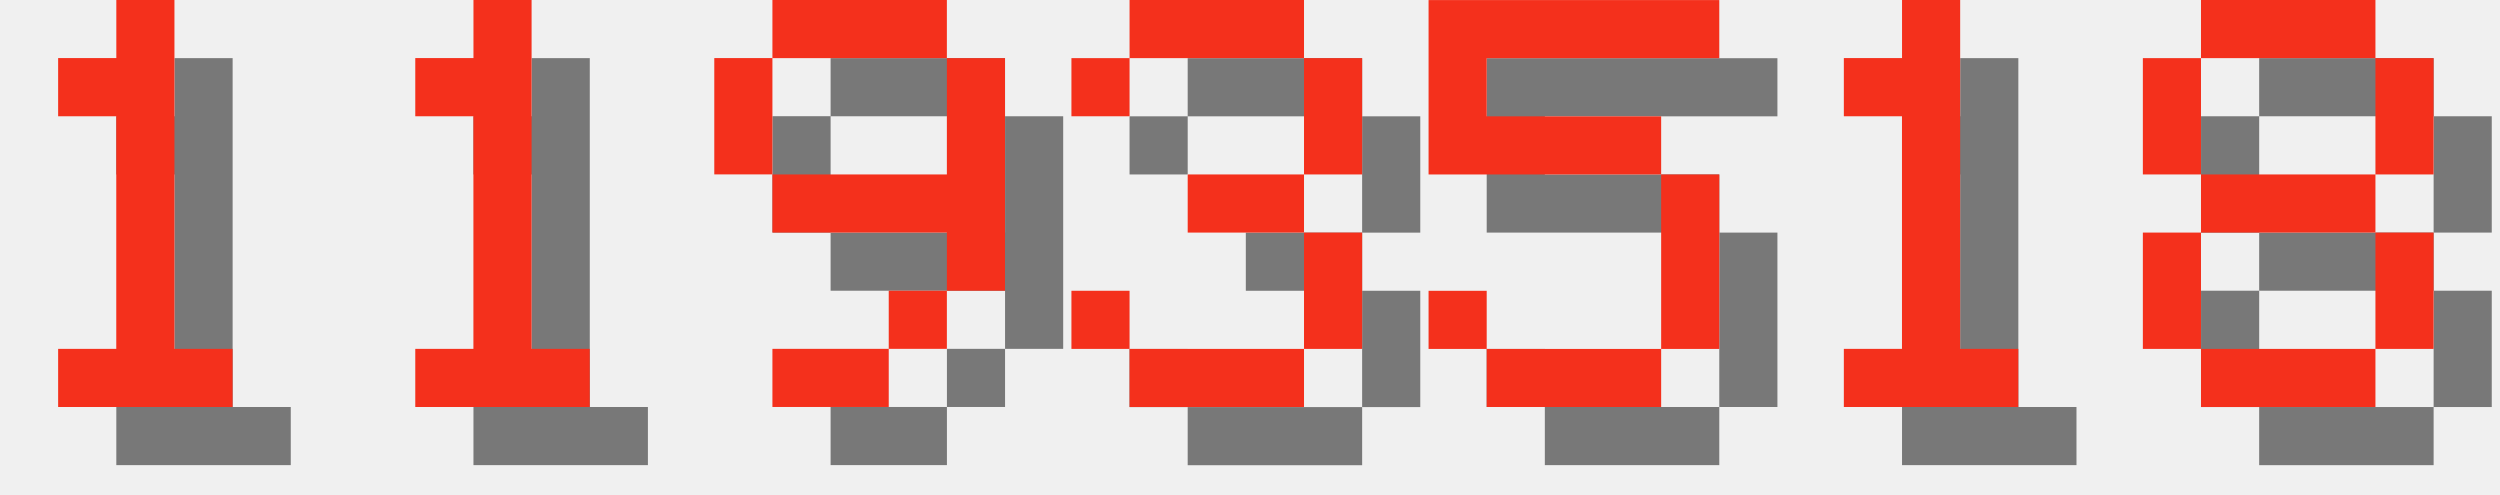
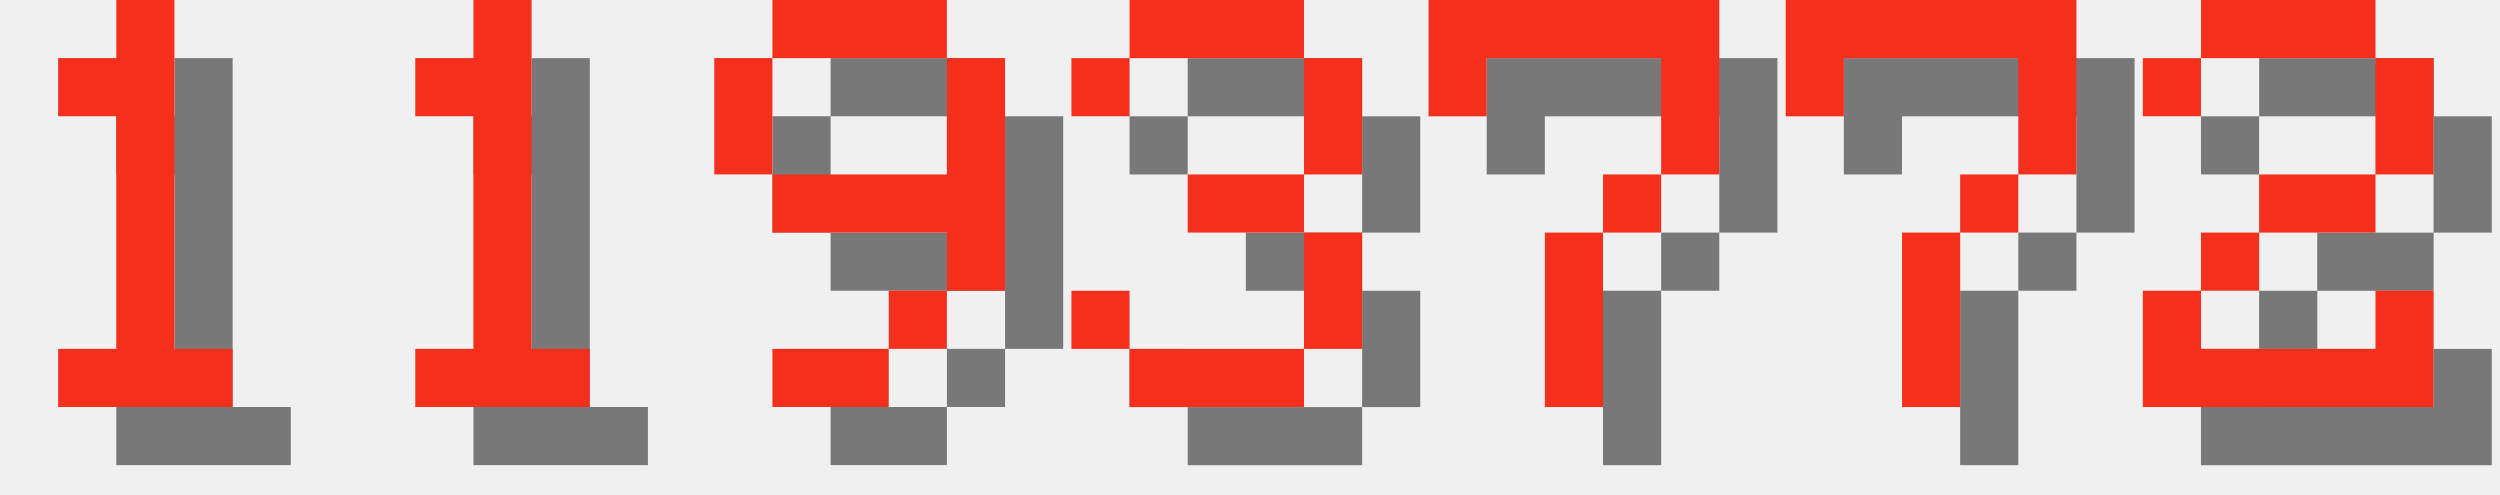
<svg xmlns="http://www.w3.org/2000/svg" version="1.1" width="182.0" height="36">
  <style>
        .text-foreground {
            fill: #F4301C;
        }
        .text-shadow {
            fill: #000000;
            fill-opacity: 0.5;
        }
    </style>
  <g class="digit" id="digit_1" transform="translate(0.0, 0), scale(4)">
    <path id="digit_1_shadow" class="text-shadow" d="m2.117 2.117v1.058h1.058v4.233h-1.058v1.058h3.175v-1.058h-1.058v-6.35h-1.058v1.058h-1.058z" fill-opacity=".5" style="paint-order:stroke fill markers" />
    <path id="digit_1_fg" class="text-foreground" d="m1.058 1.058v1.058h1.058v4.233h-1.058v1.058h3.175v-1.058h-1.058v-6.35h-1.058v1.058h-1.058z" fill="#fff" style="paint-order:stroke fill markers" />
  </g>
  <g class="digit" id="digit_1" transform="translate(26.0, 0), scale(4)">
    <path id="digit_1_shadow" class="text-shadow" d="m2.117 2.117v1.058h1.058v4.233h-1.058v1.058h3.175v-1.058h-1.058v-6.35h-1.058v1.058h-1.058z" fill-opacity=".5" style="paint-order:stroke fill markers" />
    <path id="digit_1_fg" class="text-foreground" d="m1.058 1.058v1.058h1.058v4.233h-1.058v1.058h3.175v-1.058h-1.058v-6.35h-1.058v1.058h-1.058z" fill="#fff" style="paint-order:stroke fill markers" />
  </g>
  <g class="digit" id="digit_9" transform="translate(52.0, 0), scale(4)">
    <path id="digit_9_shadow" class="text-shadow" d="m2.117 1.058v1.058h3.175v-1.058h-3.175zm3.175 1.058v2.117h-3.175v1.058h3.175v1.058h1.058v-4.233h-1.058zm0 4.233h-1.058v1.058h1.058v-1.058zm-1.058 1.058h-2.117v1.058h2.117v-1.058zm-2.117-3.175v-2.117h-1.058v2.117h1.058z" fill-opacity=".5" style="paint-order:stroke fill markers" />
    <path id="digit_9_fg" class="text-foreground" d="m1.058 0v1.058h3.175v-1.058h-3.175zm3.175 1.058v2.117h-3.175v1.058h3.175v1.058h1.058v-4.233h-1.058zm0 4.233h-1.058v1.058h1.058v-1.058zm-1.058 1.058h-2.117v1.058h2.117v-1.058zm-2.117-3.175v-2.117h-1.058v2.117h1.058z" fill="#fff" style="paint-order:stroke fill markers" />
  </g>
  <g class="digit" id="digit_3" transform="translate(78.0, 0), scale(4)">
    <path id="digit_3_shadow" class="text-shadow" d="m1.058 2.117v1.058h1.058v-1.058h3.175v2.117h-2.117v1.058h2.117v2.117h-3.175v-1.058h-1.058v1.058h1.058v1.058h3.175v-1.058h1.058v-2.117h-1.058v-1.058h1.058v-2.117h-1.058v-1.058h-3.175v1.058h-1.058z" fill-opacity=".5" style="paint-order:stroke fill markers" />
    <path id="digit_3_fg" class="text-foreground" d="m0 1.058v1.058h1.058v-1.058h3.175v2.117h-2.117v1.058h2.117v2.117h-3.175v-1.058h-1.058v1.058h1.058v1.058h3.175v-1.058h1.058v-2.117h-1.058v-1.058h1.058v-2.117h-1.058v-1.058h-3.175v1.058h-1.058z" fill="#fff" style="paint-order:stroke fill markers" />
  </g>
-   <g class="digit" id="digit_5" transform="translate(104.0, 0), scale(4)">
-     <path id="digit_5_shadow" class="text-shadow" d="m1.058 1.058v3.175h4.233v3.175h-3.175v-1.058h-1.058v1.058h1.058v1.058h3.175v-1.058h1.058v-3.175h-1.058v-1.058h-3.175v-1.058h4.233v-1.058h-5.292z" fill-opacity=".5" style="paint-order:stroke fill markers" />
-     <path id="digit_5_fg" class="text-foreground" d="m0 0v3.175h4.233v3.175h-3.175v-1.058h-1.058v1.058h1.058v1.058h3.175v-1.058h1.058v-3.175h-1.058v-1.058h-3.175v-1.058h4.233v-1.058h-5.292z" fill="#fff" style="paint-order:stroke fill markers" />
+   <g class="digit" id="digit_7" transform="translate(104.0, 0), scale(4)">
+     <path id="digit_7_shadow" class="text-shadow" d="m1.058 1.058 2e-6 2.117h1.058v-1.058h3.175v1.058l2e-7 1.058h-1.058v1.058h-1.058l4e-7 3.175 1.058 1e-7v-3.175h1.058v-1.058h1.058l5e-7 -1.058v-2.117z" fill-opacity=".5" style="paint-order:stroke fill markers" />
+     <path id="digit_7_fg" class="text-foreground" d="m0 0 2e-6 2.117h1.058v-1.058h3.175v1.058l2e-7 1.058h-1.058v1.058h-1.058l4e-7 3.175 1.058 1e-7v-3.175h1.058v-1.058h1.058l5e-7 -1.058v-2.117z" fill="#fff" style="paint-order:stroke fill markers" />
  </g>
-   <g class="digit" id="digit_1" transform="translate(130.0, 0), scale(4)">
-     <path id="digit_1_shadow" class="text-shadow" d="m2.117 2.117v1.058h1.058v4.233h-1.058v1.058h3.175v-1.058h-1.058v-6.35h-1.058v1.058h-1.058z" fill-opacity=".5" style="paint-order:stroke fill markers" />
-     <path id="digit_1_fg" class="text-foreground" d="m1.058 1.058v1.058h1.058v4.233h-1.058v1.058h3.175v-1.058h-1.058v-6.35h-1.058v1.058h-1.058z" fill="#fff" style="paint-order:stroke fill markers" />
+   <g class="digit" id="digit_7" transform="translate(130.0, 0), scale(4)">
+     <path id="digit_7_shadow" class="text-shadow" d="m1.058 1.058 2e-6 2.117h1.058v-1.058h3.175v1.058l2e-7 1.058h-1.058v1.058h-1.058l4e-7 3.175 1.058 1e-7v-3.175h1.058v-1.058h1.058l5e-7 -1.058v-2.117z" fill-opacity=".5" style="paint-order:stroke fill markers" />
+     <path id="digit_7_fg" class="text-foreground" d="m0 0 2e-6 2.117h1.058v-1.058h3.175v1.058l2e-7 1.058h-1.058v1.058h-1.058l4e-7 3.175 1.058 1e-7v-3.175h1.058v-1.058h1.058l5e-7 -1.058v-2.117z" fill="#fff" style="paint-order:stroke fill markers" />
  </g>
-   <g class="digit" id="digit_8" transform="translate(156.0, 0), scale(4)">
-     <path id="digit_8_shadow" class="text-shadow" d="m2.117 1.058v1.058h3.175v-1.058h-3.175zm3.175 1.058v2.117h1.058v-2.117h-1.058zm0 2.117h-3.175v1.058h3.175v-1.058zm0 1.058v2.117h1.058v-2.117h-1.058zm0 2.117h-3.175v1.058h3.175v-1.058zm-3.175 0v-2.117h-1.058v2.117h1.058zm0-3.175v-2.117h-1.058v2.117h1.058z" fill-opacity=".5" style="paint-order:stroke fill markers" />
-     <path id="digit_8_fg" class="text-foreground" d="m1.058 0v1.058h3.175v-1.058h-3.175zm3.175 1.058v2.117h1.058v-2.117h-1.058zm0 2.117h-3.175v1.058h3.175v-1.058zm0 1.058v2.117h1.058v-2.117h-1.058zm0 2.117h-3.175v1.058h3.175v-1.058zm-3.175 0v-2.117h-1.058v2.117h1.058zm0-3.175v-2.117h-1.058v2.117h1.058z" fill="#fff" style="paint-order:stroke fill markers" />
+   <g class="digit" id="digit_2" transform="translate(156.0, 0), scale(4)">
+     <path id="digit_2_shadow" class="text-shadow" d="m1.058 2.117v1.058h1.058v-1.058h3.175v2.117h-2.117v1.058h-1.058v1.058h-1.058v2.117h5.292v-2.117h-1.058v1.058h-3.175v-1.058h1.058v-1.058h2.117v-1.058h1.058v-2.117h-1.058v-1.058h-3.175v1.058h-1.058z" fill-opacity=".5" style="paint-order:stroke fill markers" />
+     <path id="digit_2_fg" class="text-foreground" d="m0 1.058v1.058h1.058v-1.058h3.175v2.117h-2.117v1.058h-1.058v1.058h-1.058v2.117h5.292v-2.117h-1.058v1.058h-3.175v-1.058h1.058v-1.058h2.117v-1.058h1.058v-2.117h-1.058v-1.058h-3.175v1.058h-1.058z" fill="#fff" style="paint-order:stroke fill markers" />
  </g>
</svg>
